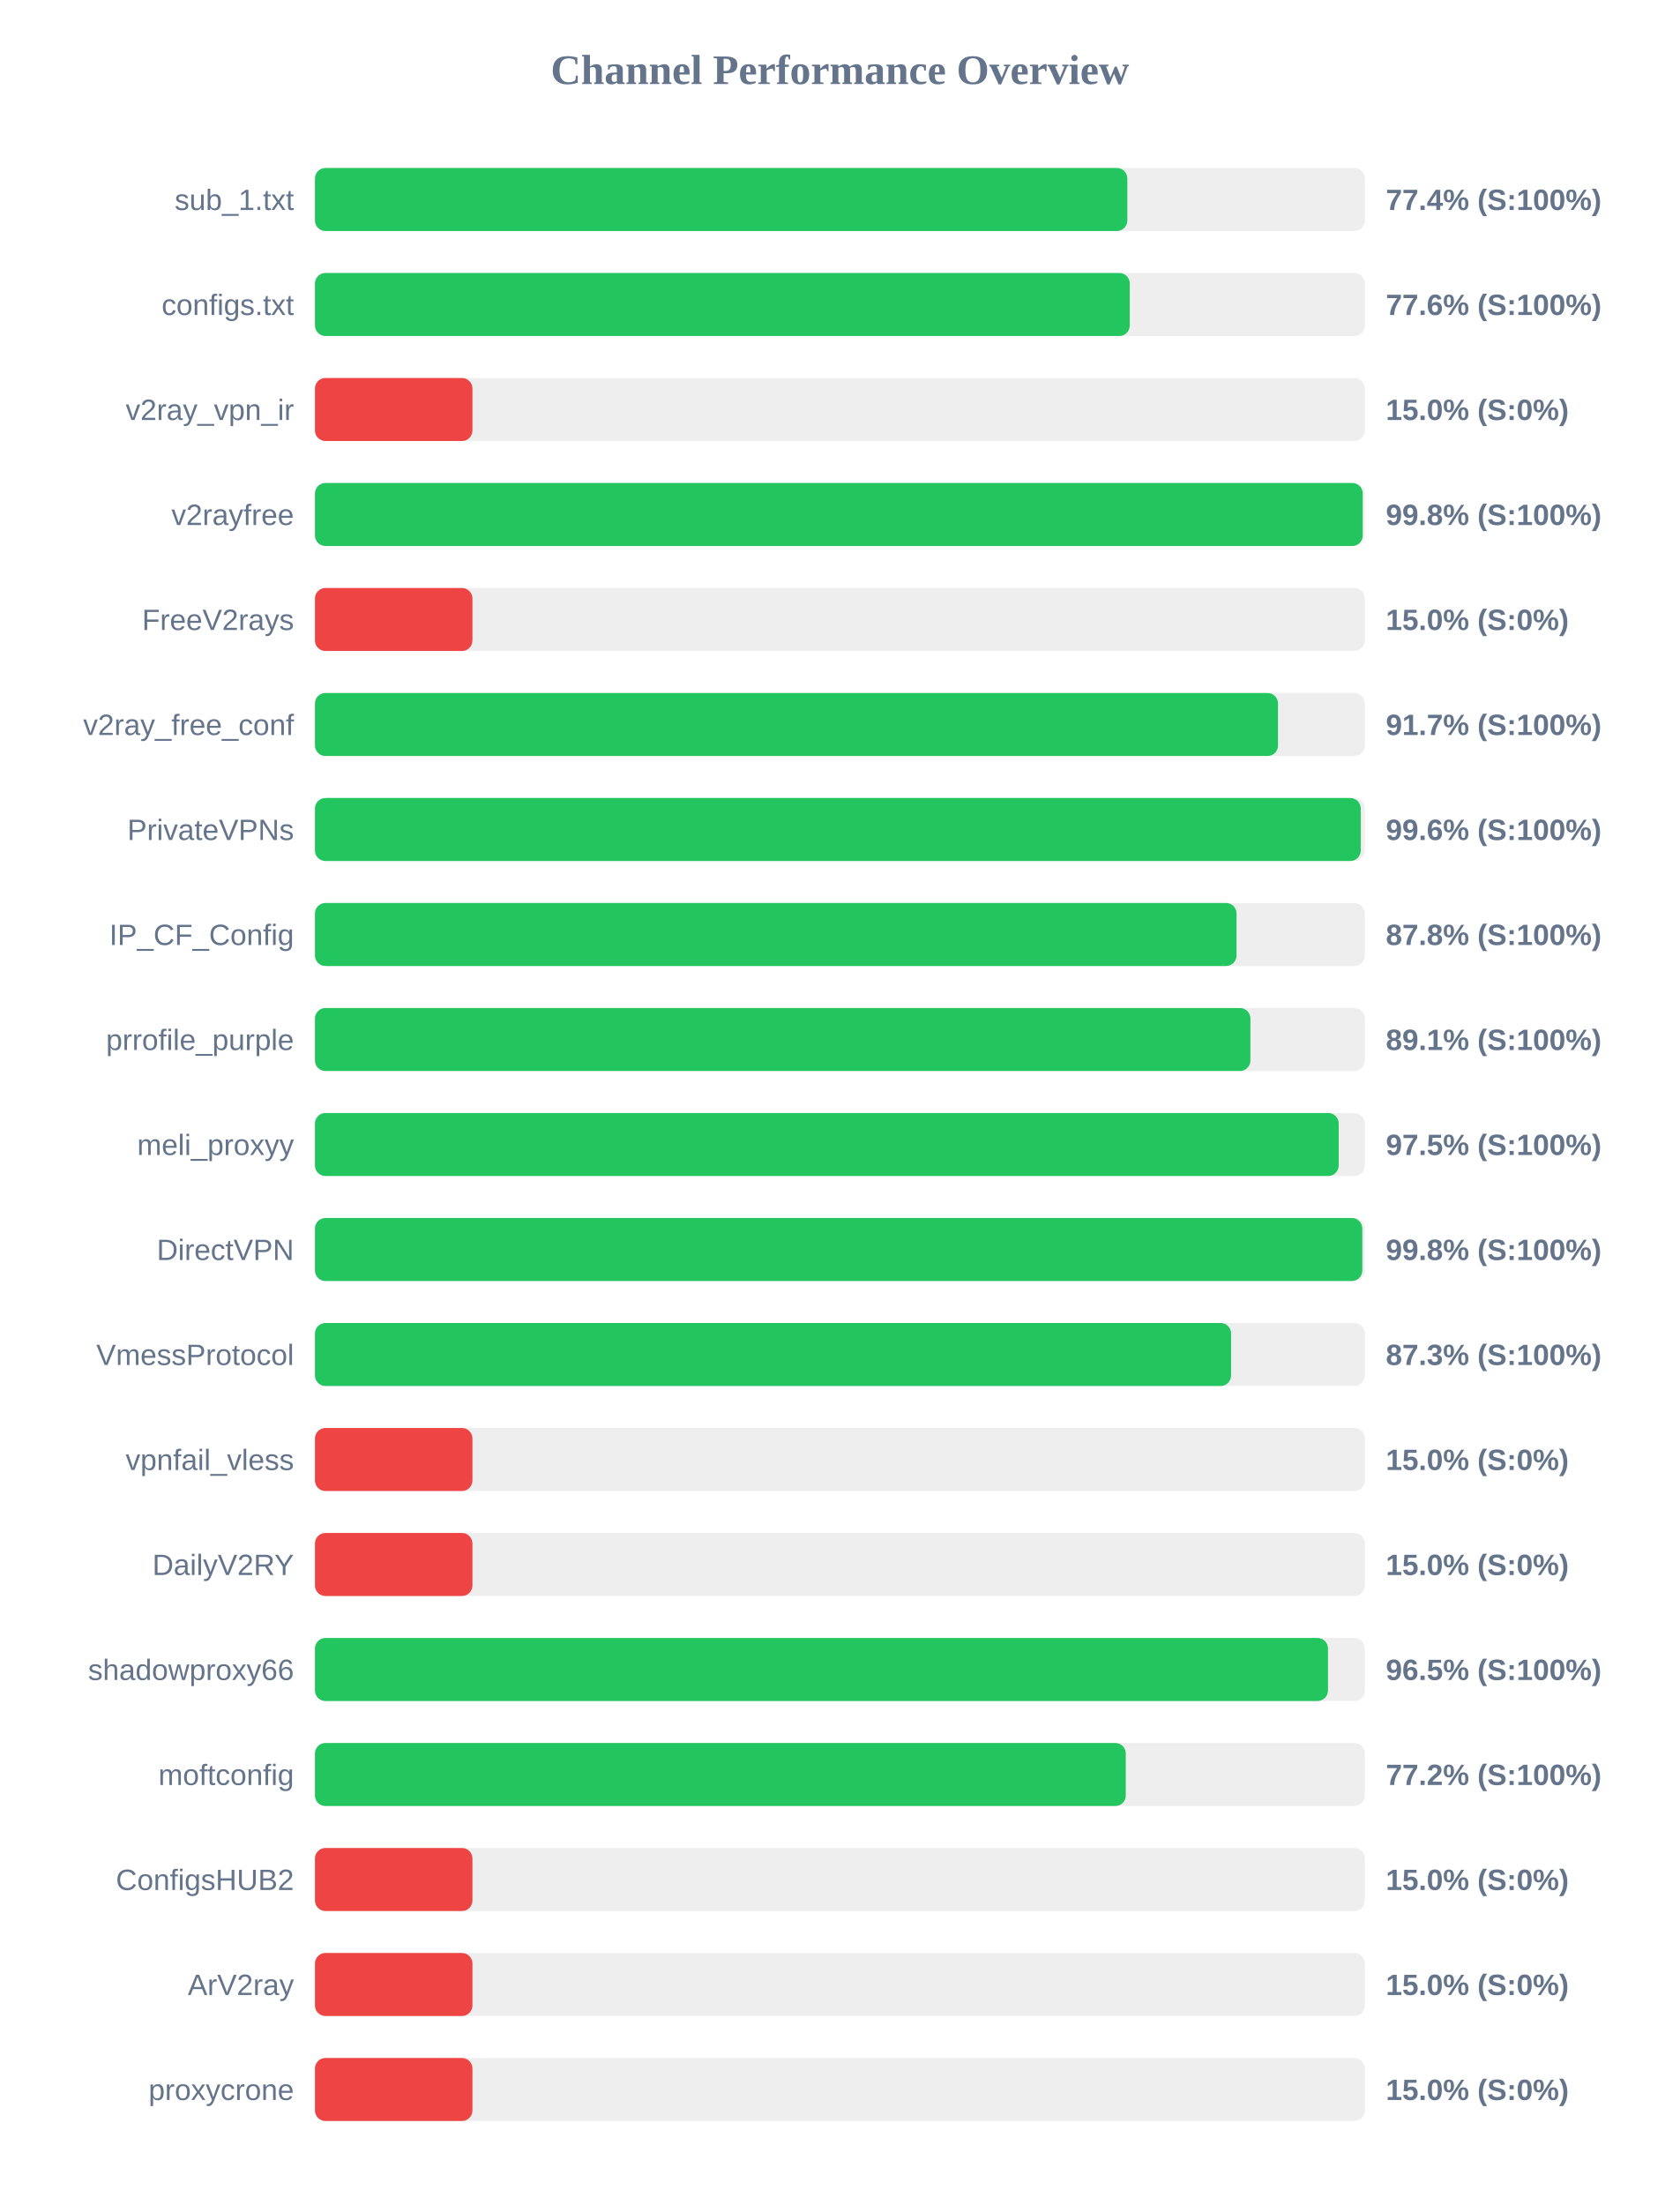
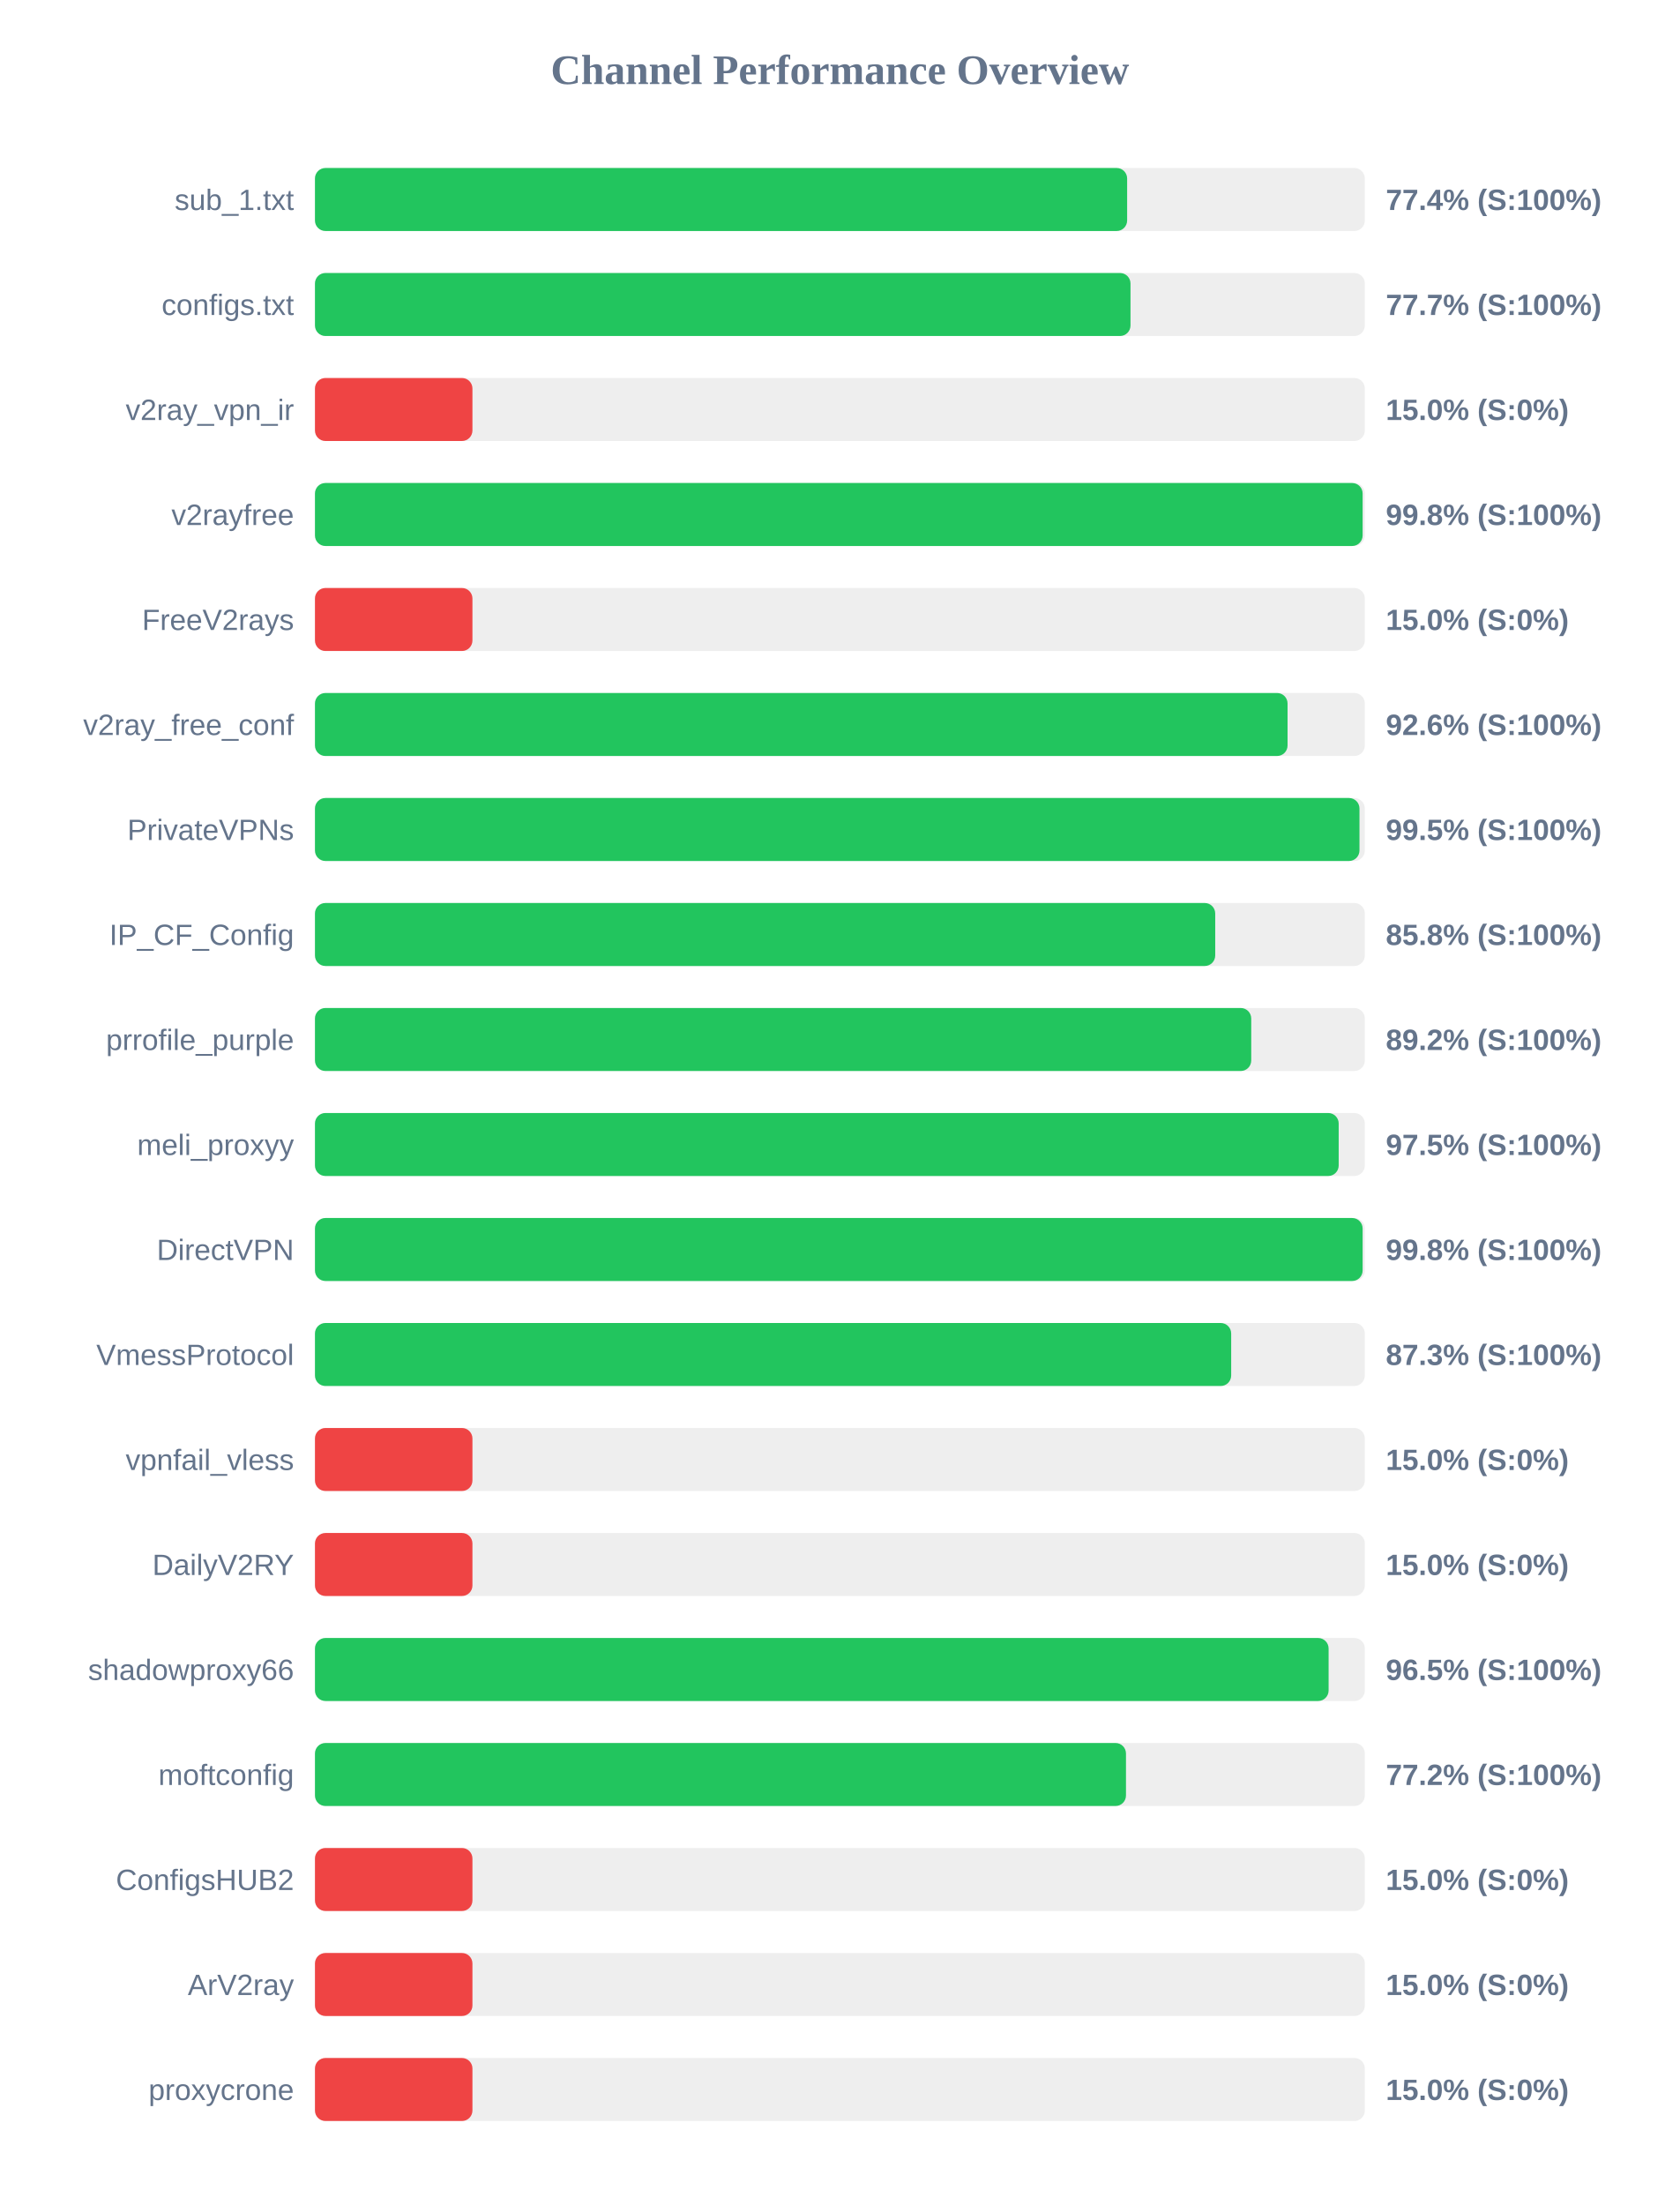
<svg xmlns="http://www.w3.org/2000/svg" width="800" height="1050" version="1.1">
  <style>
        .row { font: 14px Arial; fill: #64748b; }
        .score { font: bold 14px Arial; fill: #64748b; }
    </style>
  <text x="400" y="40" text-anchor="middle" font-size="20px" font-weight="bold" fill="#64748b">Channel Performance Overview</text>
  <rect x="150" y="80" width="500" height="30" fill="#eee" rx="5" />
-   <rect x="150" y="80" width="386.9" height="30" fill="#22c55e" rx="5" />
+   <rect x="150" y="80" width="386.8" height="30" fill="#22c55e" rx="5" />
  <text x="140" y="100" text-anchor="end" class="row">sub_1.txt</text>
  <text x="660" y="100" text-anchor="start" class="score">77.4% (S:100%)</text>
  <rect x="150" y="130" width="500" height="30" fill="#eee" rx="5" />
-   <rect x="150" y="130" width="388.05" height="30" fill="#22c55e" rx="5" />
+   <rect x="150" y="130" width="388.4" height="30" fill="#22c55e" rx="5" />
  <text x="140" y="150" text-anchor="end" class="row">configs.txt</text>
-   <text x="660" y="150" text-anchor="start" class="score">77.6% (S:100%)</text>
+   <text x="660" y="150" text-anchor="start" class="score">77.7% (S:100%)</text>
  <rect x="150" y="180" width="500" height="30" fill="#eee" rx="5" />
  <rect x="150" y="180" width="75.0" height="30" fill="#ef4444" rx="5" />
  <text x="140" y="200" text-anchor="end" class="row">v2ray_vpn_ir</text>
  <text x="660" y="200" text-anchor="start" class="score">15.0% (S:0%)</text>
  <rect x="150" y="230" width="500" height="30" fill="#eee" rx="5" />
-   <rect x="150" y="230" width="499.0" height="30" fill="#22c55e" rx="5" />
+   <rect x="150" y="230" width="498.95" height="30" fill="#22c55e" rx="5" />
  <text x="140" y="250" text-anchor="end" class="row">v2rayfree</text>
  <text x="660" y="250" text-anchor="start" class="score">99.8% (S:100%)</text>
  <rect x="150" y="280" width="500" height="30" fill="#eee" rx="5" />
  <rect x="150" y="280" width="75.0" height="30" fill="#ef4444" rx="5" />
  <text x="140" y="300" text-anchor="end" class="row">FreeV2rays</text>
  <text x="660" y="300" text-anchor="start" class="score">15.0% (S:0%)</text>
  <rect x="150" y="330" width="500" height="30" fill="#eee" rx="5" />
-   <rect x="150" y="330" width="458.65" height="30" fill="#22c55e" rx="5" />
+   <rect x="150" y="330" width="463.2" height="30" fill="#22c55e" rx="5" />
  <text x="140" y="350" text-anchor="end" class="row">v2ray_free_conf</text>
-   <text x="660" y="350" text-anchor="start" class="score">91.7% (S:100%)</text>
+   <text x="660" y="350" text-anchor="start" class="score">92.6% (S:100%)</text>
  <rect x="150" y="380" width="500" height="30" fill="#eee" rx="5" />
-   <rect x="150" y="380" width="498.05" height="30" fill="#22c55e" rx="5" />
+   <rect x="150" y="380" width="497.45" height="30" fill="#22c55e" rx="5" />
  <text x="140" y="400" text-anchor="end" class="row">PrivateVPNs</text>
-   <text x="660" y="400" text-anchor="start" class="score">99.6% (S:100%)</text>
+   <text x="660" y="400" text-anchor="start" class="score">99.5% (S:100%)</text>
  <rect x="150" y="430" width="500" height="30" fill="#eee" rx="5" />
-   <rect x="150" y="430" width="438.9" height="30" fill="#22c55e" rx="5" />
+   <rect x="150" y="430" width="428.75" height="30" fill="#22c55e" rx="5" />
  <text x="140" y="450" text-anchor="end" class="row">IP_CF_Config</text>
-   <text x="660" y="450" text-anchor="start" class="score">87.8% (S:100%)</text>
+   <text x="660" y="450" text-anchor="start" class="score">85.8% (S:100%)</text>
  <rect x="150" y="480" width="500" height="30" fill="#eee" rx="5" />
-   <rect x="150" y="480" width="445.5" height="30" fill="#22c55e" rx="5" />
+   <rect x="150" y="480" width="445.9" height="30" fill="#22c55e" rx="5" />
  <text x="140" y="500" text-anchor="end" class="row">prrofile_purple</text>
-   <text x="660" y="500" text-anchor="start" class="score">89.1% (S:100%)</text>
+   <text x="660" y="500" text-anchor="start" class="score">89.2% (S:100%)</text>
  <rect x="150" y="530" width="500" height="30" fill="#eee" rx="5" />
  <rect x="150" y="530" width="487.55" height="30" fill="#22c55e" rx="5" />
  <text x="140" y="550" text-anchor="end" class="row">meli_proxyy</text>
  <text x="660" y="550" text-anchor="start" class="score">97.5% (S:100%)</text>
  <rect x="150" y="580" width="500" height="30" fill="#eee" rx="5" />
-   <rect x="150" y="580" width="498.8" height="30" fill="#22c55e" rx="5" />
+   <rect x="150" y="580" width="498.95" height="30" fill="#22c55e" rx="5" />
  <text x="140" y="600" text-anchor="end" class="row">DirectVPN</text>
  <text x="660" y="600" text-anchor="start" class="score">99.8% (S:100%)</text>
  <rect x="150" y="630" width="500" height="30" fill="#eee" rx="5" />
-   <rect x="150" y="630" width="436.3" height="30" fill="#22c55e" rx="5" />
+   <rect x="150" y="630" width="436.35" height="30" fill="#22c55e" rx="5" />
  <text x="140" y="650" text-anchor="end" class="row">VmessProtocol</text>
  <text x="660" y="650" text-anchor="start" class="score">87.3% (S:100%)</text>
  <rect x="150" y="680" width="500" height="30" fill="#eee" rx="5" />
  <rect x="150" y="680" width="75.0" height="30" fill="#ef4444" rx="5" />
  <text x="140" y="700" text-anchor="end" class="row">vpnfail_vless</text>
  <text x="660" y="700" text-anchor="start" class="score">15.0% (S:0%)</text>
  <rect x="150" y="730" width="500" height="30" fill="#eee" rx="5" />
  <rect x="150" y="730" width="75.0" height="30" fill="#ef4444" rx="5" />
  <text x="140" y="750" text-anchor="end" class="row">DailyV2RY</text>
  <text x="660" y="750" text-anchor="start" class="score">15.0% (S:0%)</text>
  <rect x="150" y="780" width="500" height="30" fill="#eee" rx="5" />
-   <rect x="150" y="780" width="482.45" height="30" fill="#22c55e" rx="5" />
+   <rect x="150" y="780" width="482.75" height="30" fill="#22c55e" rx="5" />
  <text x="140" y="800" text-anchor="end" class="row">shadowproxy66</text>
  <text x="660" y="800" text-anchor="start" class="score">96.5% (S:100%)</text>
  <rect x="150" y="830" width="500" height="30" fill="#eee" rx="5" />
-   <rect x="150" y="830" width="386.15" height="30" fill="#22c55e" rx="5" />
+   <rect x="150" y="830" width="386.25" height="30" fill="#22c55e" rx="5" />
  <text x="140" y="850" text-anchor="end" class="row">moftconfig</text>
  <text x="660" y="850" text-anchor="start" class="score">77.2% (S:100%)</text>
  <rect x="150" y="880" width="500" height="30" fill="#eee" rx="5" />
  <rect x="150" y="880" width="75.0" height="30" fill="#ef4444" rx="5" />
  <text x="140" y="900" text-anchor="end" class="row">ConfigsHUB2</text>
  <text x="660" y="900" text-anchor="start" class="score">15.0% (S:0%)</text>
  <rect x="150" y="930" width="500" height="30" fill="#eee" rx="5" />
  <rect x="150" y="930" width="75.0" height="30" fill="#ef4444" rx="5" />
  <text x="140" y="950" text-anchor="end" class="row">ArV2ray</text>
  <text x="660" y="950" text-anchor="start" class="score">15.0% (S:0%)</text>
  <rect x="150" y="980" width="500" height="30" fill="#eee" rx="5" />
  <rect x="150" y="980" width="75.0" height="30" fill="#ef4444" rx="5" />
  <text x="140" y="1000" text-anchor="end" class="row">proxycrone</text>
  <text x="660" y="1000" text-anchor="start" class="score">15.0% (S:0%)</text>
</svg>
